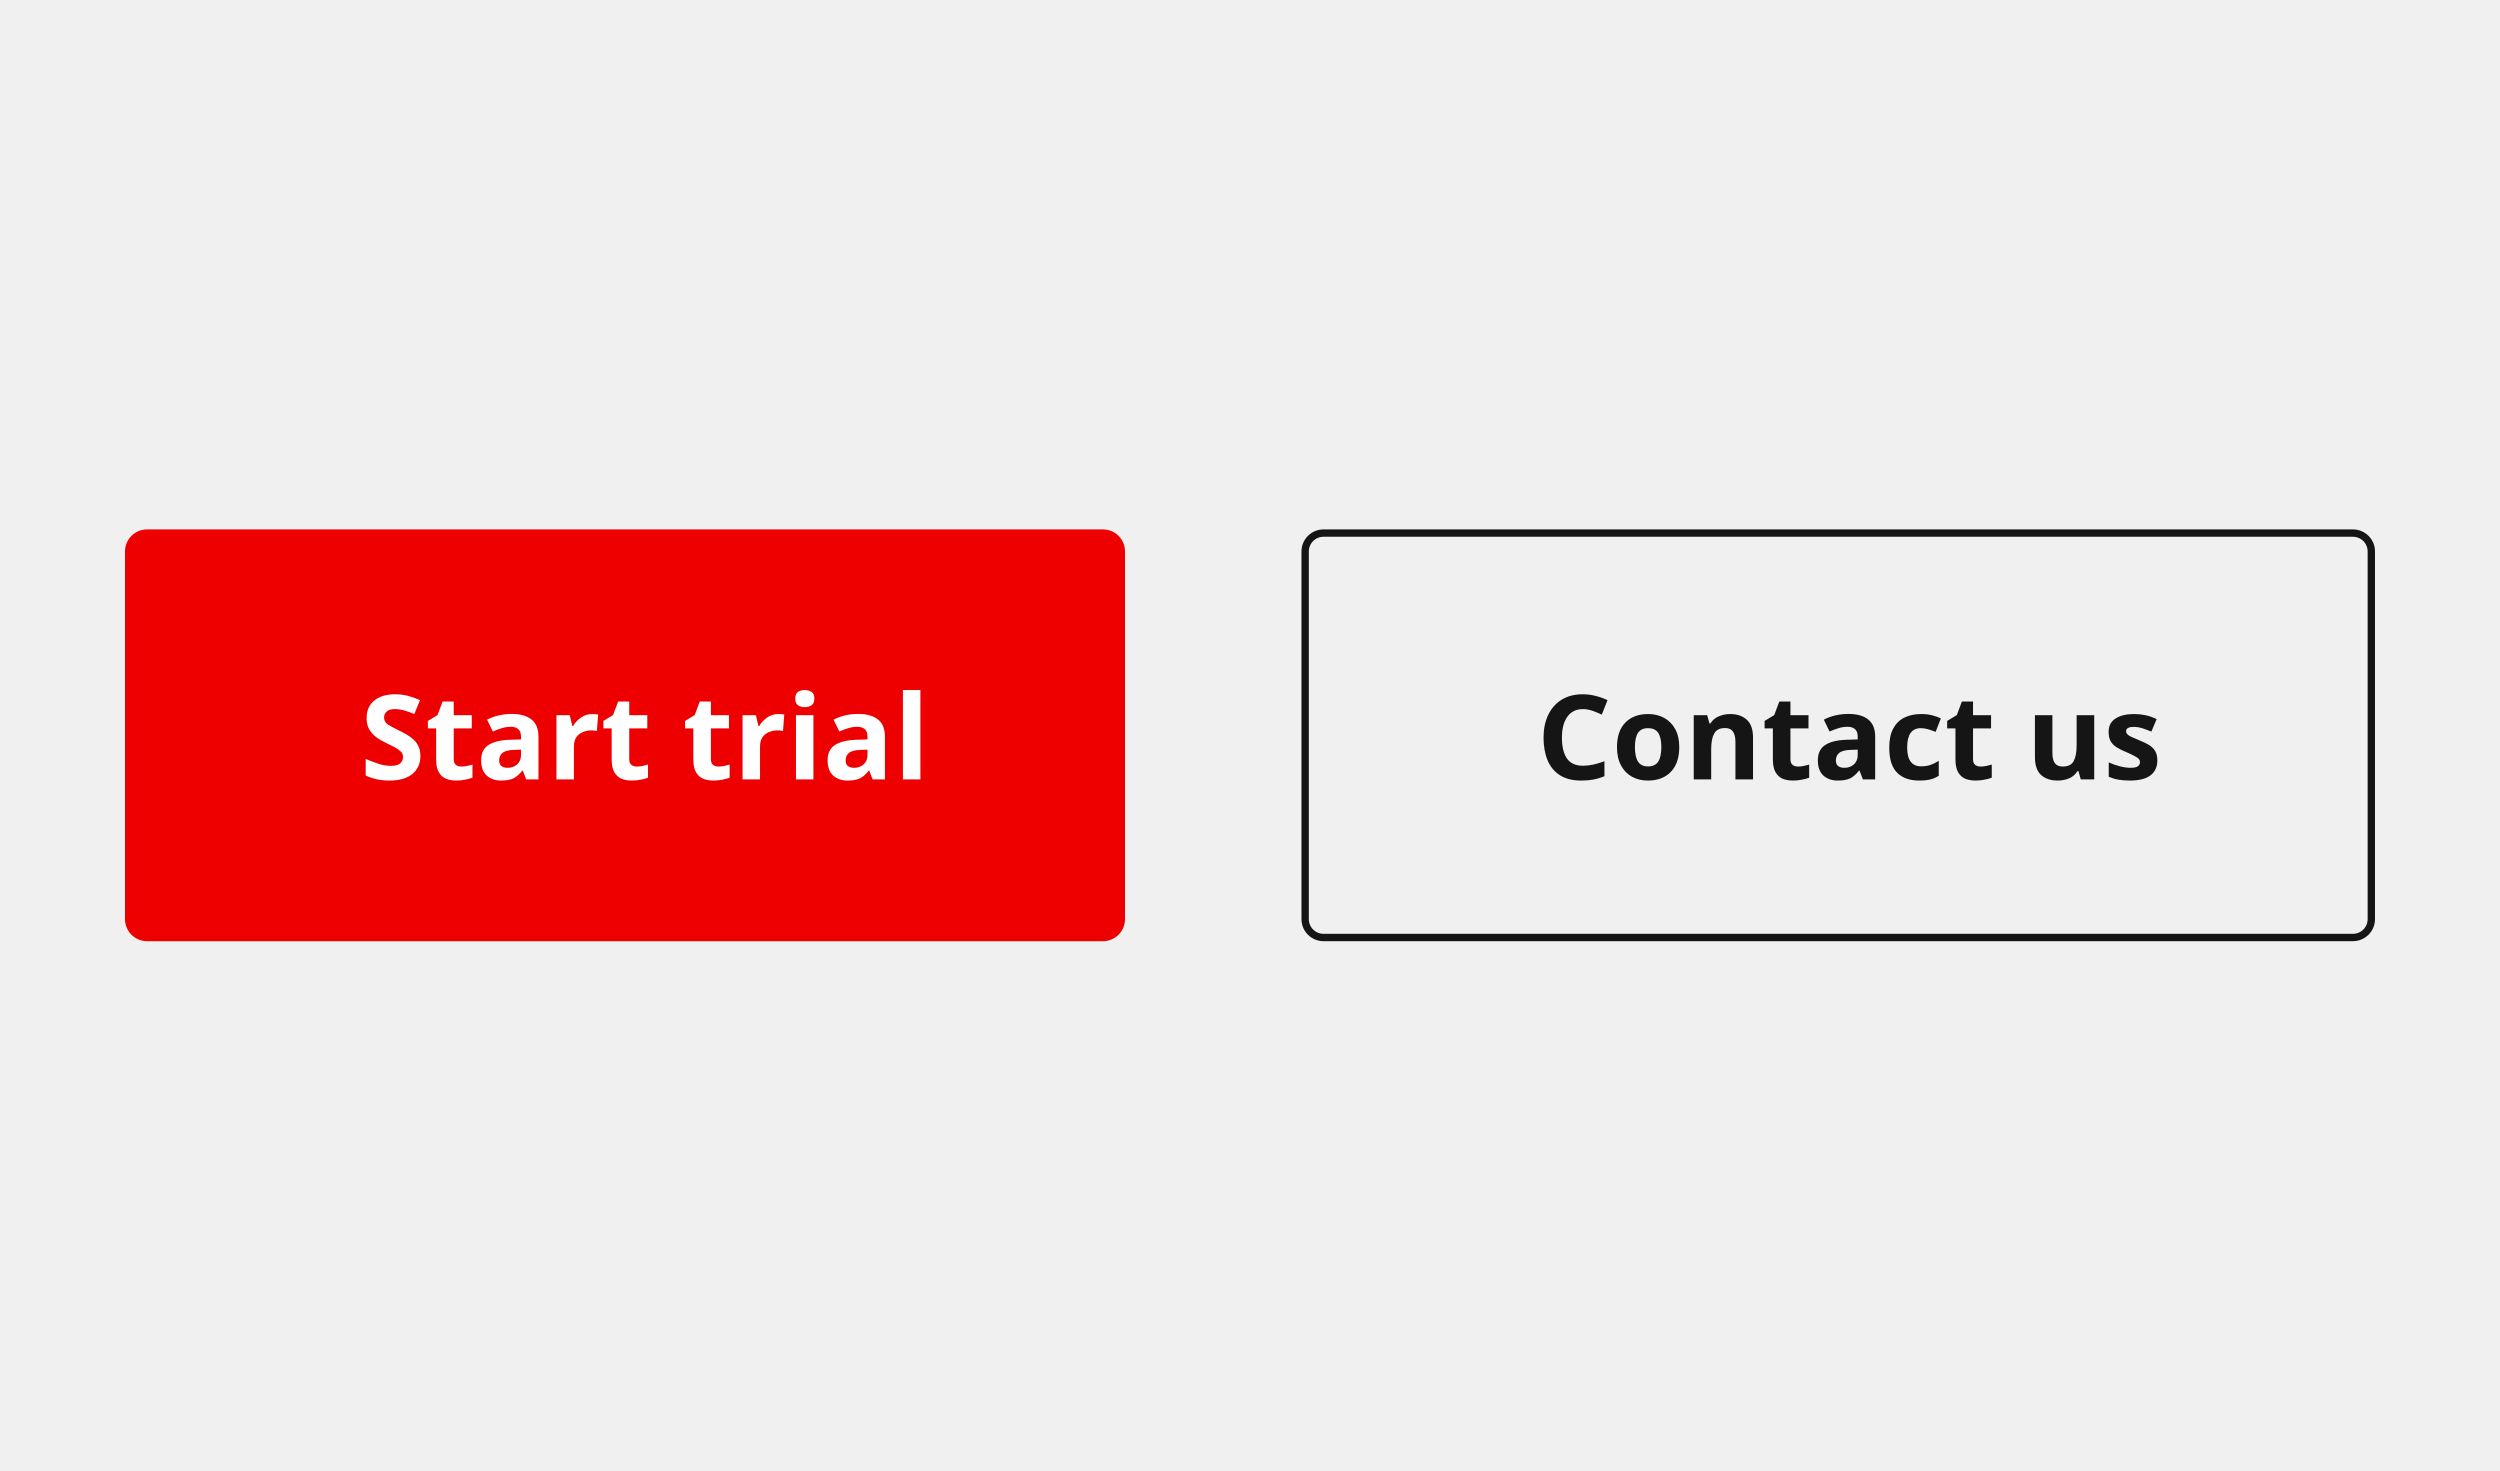
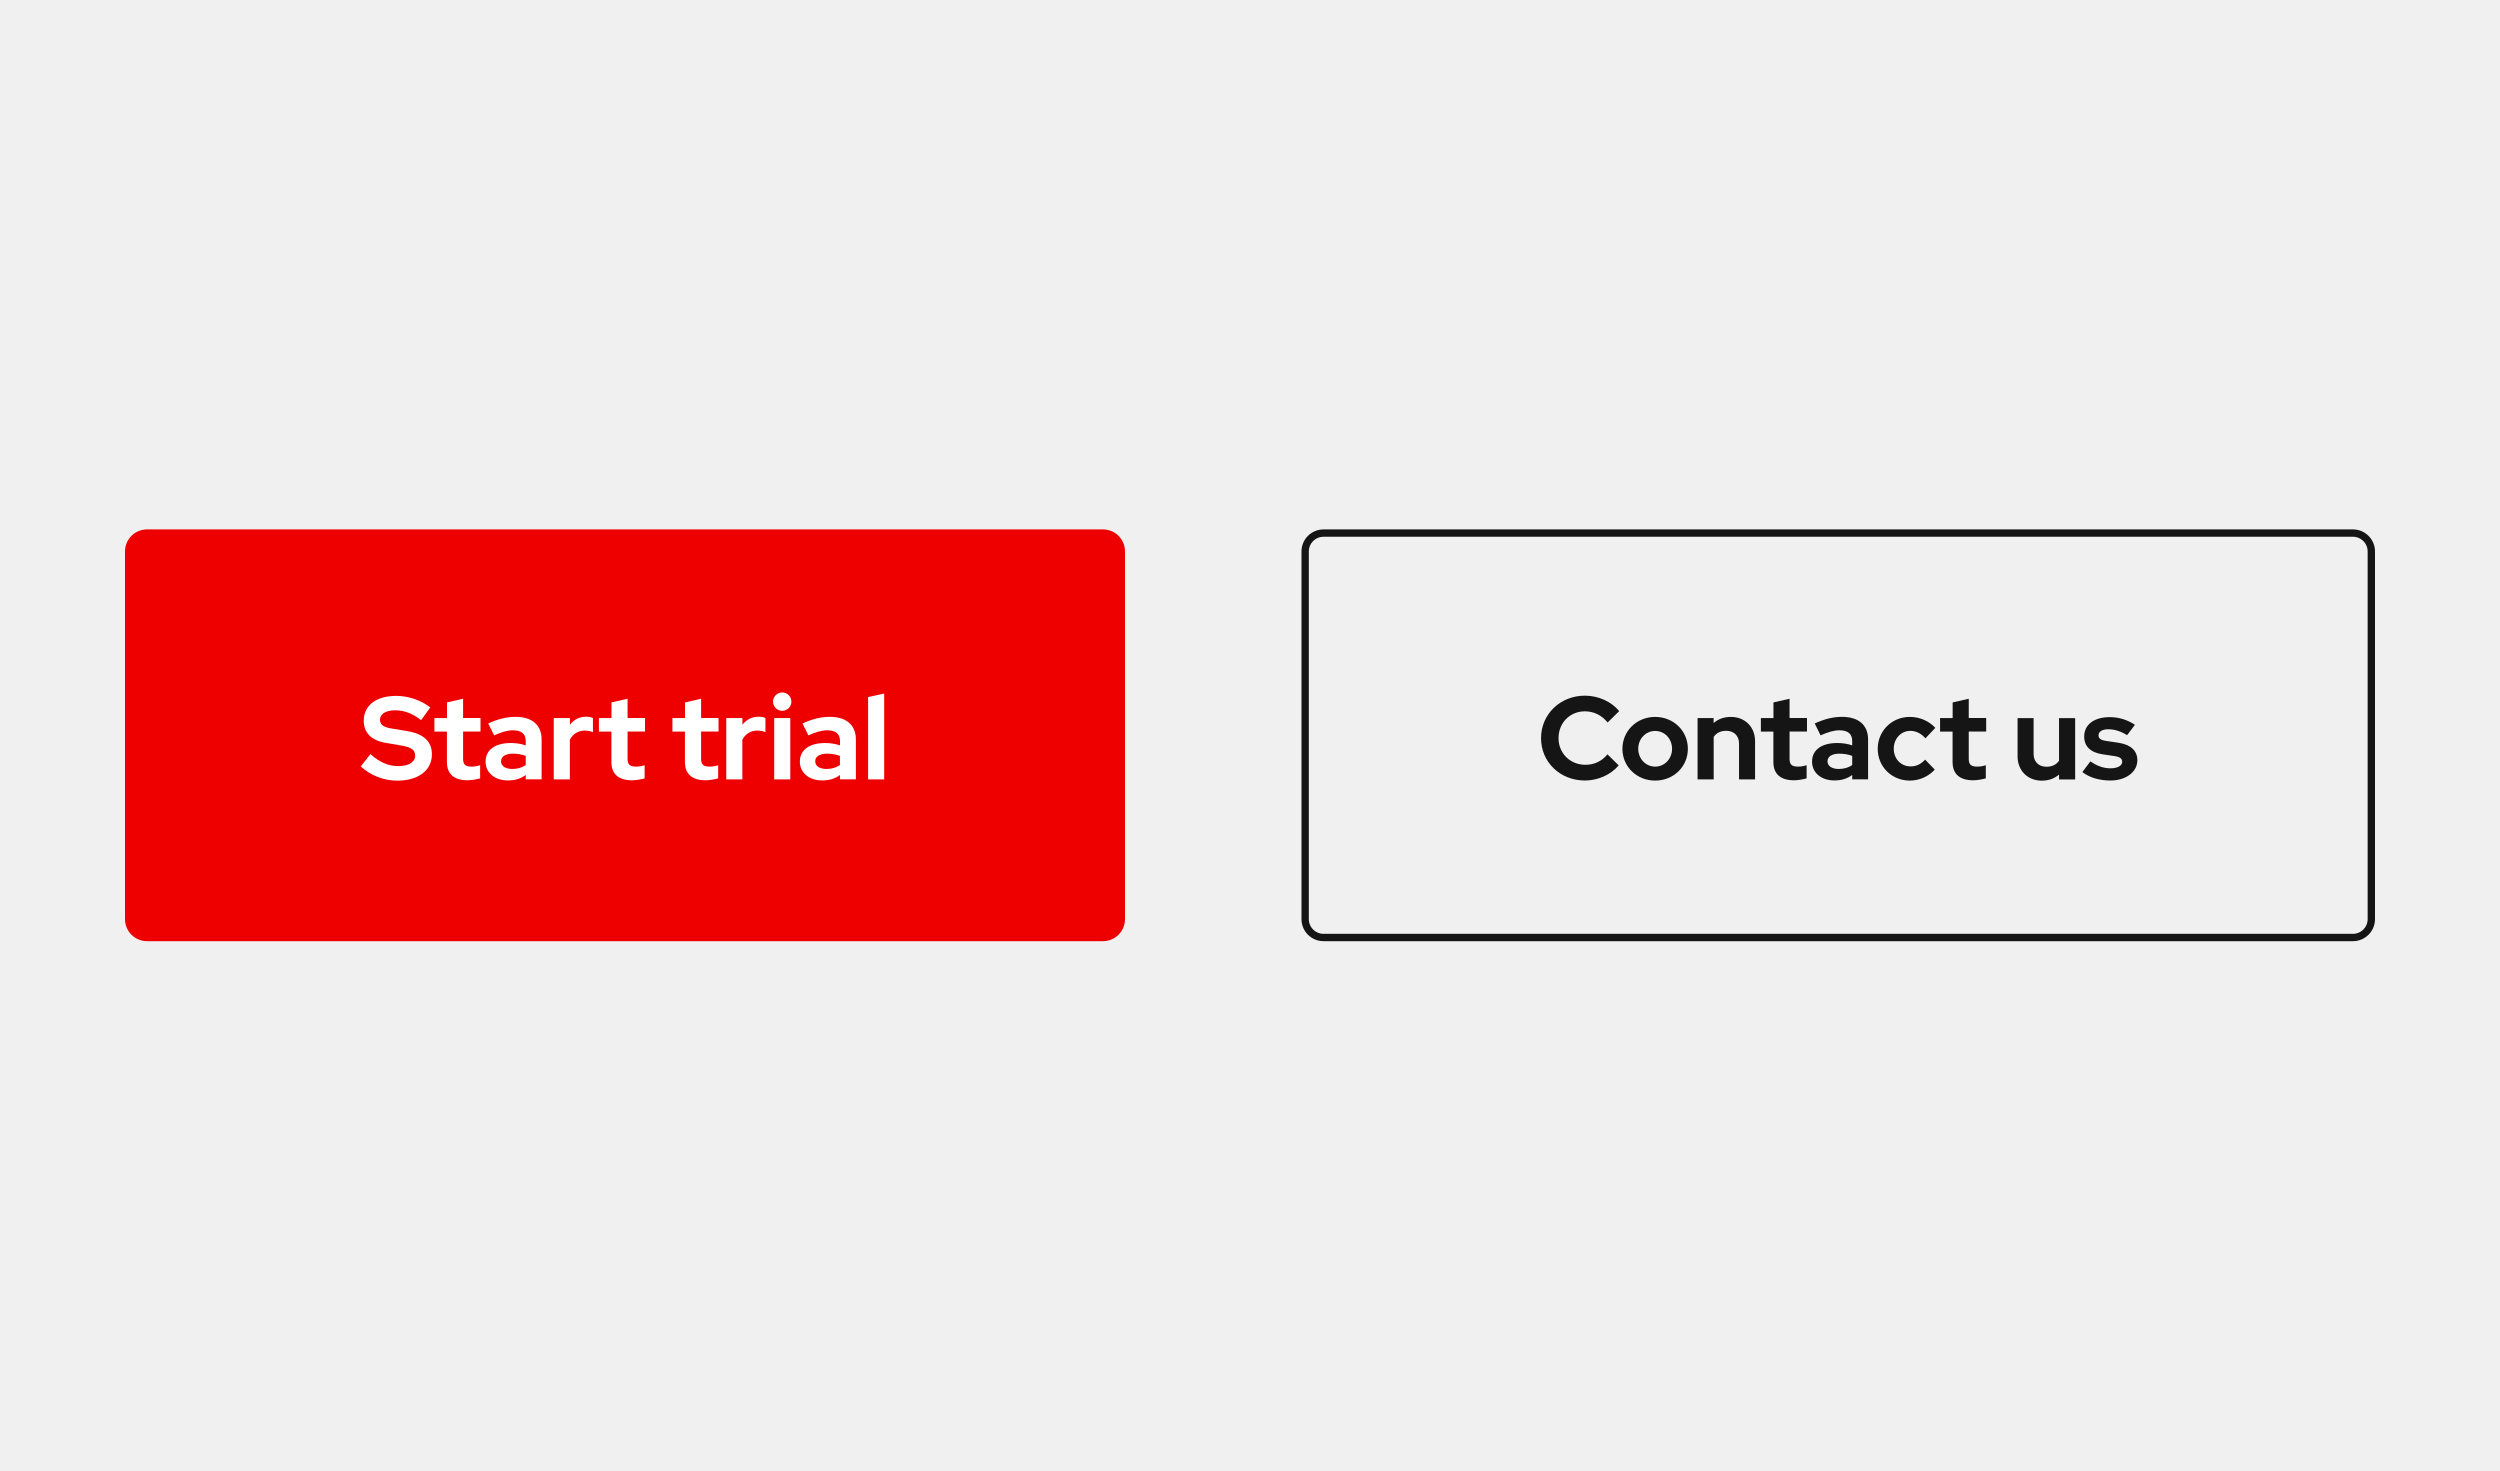
- <svg xmlns="http://www.w3.org/2000/svg" width="340" height="200" viewBox="0 0 340 200">
+ <svg xmlns="http://www.w3.org/2000/svg" version="1.1" id="Layer_1" x="0px" y="0px" viewBox="0 0 340 200" style="enable-background:new 0 0 340 200;" xml:space="preserve">
+   <style type="text/css">
+ 	.st0{fill:none;}
+ 	.st1{fill:none;stroke:#151515;}
+ 	.st2{enable-background:new    ;}
+ 	.st3{fill:#151515;}
+ 	.st4{fill:#EE0000;}
+ 	.st5{fill:#FFFFFF;}
+ </style>
  <g transform="translate(-431 -2189)">
    <g transform="translate(7 7)">
      <g transform="translate(177 -50)">
-         <g transform="translate(424 2304)" fill="none" stroke="#151515" stroke-width="1">
-           <rect width="146" height="56" rx="3" stroke="none" />
-           <rect x="0.5" y="0.5" width="145" height="55" rx="2.5" fill="none" />
+         <g transform="translate(424 2304)">
+           <path class="st0" d="M3,0h140c1.66,0,3,1.34,3,3v50c0,1.66-1.34,3-3,3H3c-1.66,0-3-1.34-3-3V3C0,1.34,1.34,0,3,0z" />
+           <path class="st1" d="M3,0.5h140c1.38,0,2.5,1.12,2.5,2.5v50c0,1.38-1.12,2.5-2.5,2.5H3c-1.38,0-2.5-1.12-2.5-2.5V3      C0.5,1.62,1.62,0.5,3,0.5z" />
        </g>
-         <text transform="translate(456 2338)" fill="#151515" font-size="16" font-family="RedHatDisplay-Bold, Red Hat Display" font-weight="700">
-           <tspan x="0" y="0">Contact us</tspan>
-         </text>
+         <g class="st2">
+           <path class="st3" d="M465.62,2334.59l1.52,1.5c-1.07,1.28-2.83,2.06-4.59,2.06c-3.38,0-5.97-2.51-5.97-5.76      c0-3.25,2.61-5.78,5.97-5.78c1.81,0,3.6,0.8,4.66,2.1l-1.57,1.55c-0.8-0.99-1.89-1.52-3.09-1.52c-2.05,0-3.59,1.57-3.59,3.65      c0,2.05,1.57,3.62,3.65,3.62C463.78,2336.02,464.84,2335.54,465.62,2334.59z" />
+           <path class="st3" d="M472.1,2329.5c2.5,0,4.45,1.9,4.45,4.34c0,2.43-1.95,4.32-4.45,4.32c-2.5,0-4.45-1.89-4.45-4.32      C467.65,2331.41,469.6,2329.5,472.1,2329.5z M472.1,2331.41c-1.28,0-2.3,1.06-2.3,2.43c0,1.34,1.01,2.42,2.3,2.42      s2.3-1.07,2.3-2.42C474.4,2332.46,473.39,2331.41,472.1,2331.41z" />
+           <path class="st3" d="M477.86,2329.66h2.19v0.67c0.62-0.54,1.42-0.83,2.34-0.83c1.95,0,3.3,1.38,3.3,3.31v5.19h-2.18v-4.87      c0-1.04-0.67-1.74-1.74-1.74c-0.74,0-1.33,0.27-1.71,0.83v5.78h-2.19V2329.66z" />
+           <path class="st3" d="M488.19,2331.5h-1.71v-1.84h1.71v-2.13l2.19-0.5v2.62h2.37v1.84h-2.37v3.7c0,0.78,0.3,1.07,1.15,1.07      c0.43,0,0.75-0.06,1.17-0.19v1.79c-0.48,0.14-1.23,0.26-1.7,0.26c-1.82,0-2.82-0.83-2.82-2.48V2331.5z" />
+           <path class="st3" d="M493.44,2335.58c0-1.63,1.34-2.53,3.43-2.53c0.72,0,1.41,0.11,2.03,0.32v-0.59c0-0.98-0.59-1.46-1.76-1.46      c-0.75,0-1.57,0.26-2.54,0.69l-0.8-1.62c1.3-0.59,2.48-0.9,3.71-0.9c2.22,0,3.55,1.09,3.55,3.09v5.41h-2.16v-0.59      c-0.71,0.51-1.47,0.74-2.42,0.74C494.64,2338.14,493.44,2337.06,493.44,2335.58z M497.06,2336.58c0.71,0,1.33-0.18,1.84-0.53      v-1.25c-0.51-0.19-1.09-0.3-1.76-0.3c-0.96,0-1.6,0.37-1.6,1.04C495.54,2336.17,496.13,2336.58,497.06,2336.58z" />
+           <path class="st3" d="M508.82,2335.31l1.31,1.36c-0.86,0.94-2.1,1.49-3.39,1.49c-2.47,0-4.37-1.89-4.37-4.32      c0-2.43,1.91-4.34,4.37-4.34c1.33,0,2.59,0.54,3.46,1.49l-1.34,1.42c-0.62-0.69-1.3-1.01-2.07-1.01c-1.26,0-2.24,1.06-2.24,2.43      c0,1.38,0.99,2.4,2.29,2.4C507.59,2336.24,508.23,2335.94,508.82,2335.31z" />
+           <path class="st3" d="M512.56,2331.5h-1.71v-1.84h1.71v-2.13l2.19-0.5v2.62h2.37v1.84h-2.37v3.7c0,0.78,0.3,1.07,1.15,1.07      c0.43,0,0.75-0.06,1.17-0.19v1.79c-0.48,0.14-1.23,0.26-1.7,0.26c-1.82,0-2.82-0.83-2.82-2.48V2331.5z" />
+           <path class="st3" d="M523.57,2334.53c0,1.04,0.67,1.75,1.75,1.75c0.74,0,1.33-0.27,1.71-0.83v-5.78h2.19v8.34h-2.19v-0.67      c-0.62,0.54-1.42,0.83-2.34,0.83c-1.95,0-3.3-1.38-3.3-3.31v-5.19h2.18V2334.53z" />
+           <path class="st3" d="M531.29,2335.55c0.71,0.48,1.6,0.94,2.71,0.94c1.14,0,1.62-0.43,1.62-0.88c0-0.43-0.3-0.67-1.04-0.78      l-1.6-0.24c-1.68-0.24-2.53-1.1-2.53-2.42c0-1.67,1.41-2.64,3.47-2.64c1.27,0,2.43,0.38,3.43,1.04l-1.06,1.41      c-0.72-0.43-1.55-0.8-2.58-0.8c-0.75,0-1.31,0.29-1.31,0.82c0,0.45,0.3,0.67,1.14,0.78l1.6,0.24c1.7,0.26,2.54,1.12,2.54,2.38      c0,1.63-1.62,2.75-3.65,2.75c-1.43,0-2.8-0.35-3.83-1.15L531.29,2335.55z" />
+         </g>
      </g>
      <g transform="translate(17 -50)">
-         <rect width="136" height="56" rx="3" transform="translate(424 2304)" fill="#e00" />
-         <text transform="translate(456 2338)" fill="#fff" font-size="16" font-family="RedHatDisplay-Bold, Red Hat Display" font-weight="700">
-           <tspan x="0" y="0">Start trial</tspan>
-         </text>
+         <path class="st4" d="M427,2304h130c1.66,0,3,1.34,3,3v50c0,1.66-1.34,3-3,3H427c-1.66,0-3-1.34-3-3v-50     C424,2305.34,425.34,2304,427,2304z" />
+         <g class="st2">
+           <path class="st5" d="M457.38,2334.56c1.26,1.12,2.42,1.63,3.79,1.63c1.42,0,2.29-0.56,2.29-1.41c0-0.74-0.45-1.14-1.84-1.38      l-2.22-0.38c-1.95-0.34-2.93-1.41-2.93-2.99c0-2.08,1.66-3.39,4.42-3.39c1.62,0,3.36,0.58,4.63,1.57l-1.25,1.73      c-1.2-0.93-2.34-1.34-3.54-1.34c-1.23,0-2.05,0.5-2.05,1.26c0,0.67,0.42,1.04,1.6,1.22l2.11,0.35c2.29,0.38,3.35,1.46,3.35,3.15      c0,2.18-1.82,3.59-4.72,3.59c-1.81,0-3.62-0.7-4.96-1.94L457.38,2334.56z" />
+           <path class="st5" d="M467.79,2331.5h-1.71v-1.84h1.71v-2.13l2.19-0.5v2.62h2.37v1.84h-2.37v3.7c0,0.78,0.3,1.07,1.15,1.07      c0.43,0,0.75-0.06,1.17-0.19v1.79c-0.48,0.14-1.23,0.26-1.7,0.26c-1.82,0-2.82-0.83-2.82-2.48V2331.5z" />
+           <path class="st5" d="M473.04,2335.58c0-1.63,1.34-2.53,3.43-2.53c0.72,0,1.41,0.11,2.03,0.32v-0.59c0-0.98-0.59-1.46-1.76-1.46      c-0.75,0-1.57,0.26-2.54,0.69l-0.8-1.62c1.3-0.59,2.48-0.9,3.71-0.9c2.23,0,3.55,1.09,3.55,3.09v5.41h-2.16v-0.59      c-0.7,0.51-1.47,0.74-2.42,0.74C474.24,2338.14,473.04,2337.06,473.04,2335.58z M476.66,2336.58c0.7,0,1.33-0.18,1.84-0.53      v-1.25c-0.51-0.19-1.09-0.3-1.76-0.3c-0.96,0-1.6,0.37-1.6,1.04C475.14,2336.17,475.73,2336.58,476.66,2336.58z" />
+           <path class="st5" d="M482.32,2329.66h2.19v0.91c0.56-0.74,1.34-1.1,2.22-1.1c0.43,0.02,0.69,0.06,0.91,0.19v1.92      c-0.29-0.14-0.7-0.22-1.12-0.22c-0.82,0-1.58,0.4-2.02,1.23v5.41h-2.19V2329.66z" />
+           <path class="st5" d="M490.16,2331.5h-1.71v-1.84h1.71v-2.13l2.19-0.5v2.62h2.37v1.84h-2.37v3.7c0,0.78,0.3,1.07,1.15,1.07      c0.43,0,0.75-0.06,1.17-0.19v1.79c-0.48,0.14-1.23,0.26-1.7,0.26c-1.82,0-2.82-0.83-2.82-2.48V2331.5z" />
+           <path class="st5" d="M500.16,2331.5h-1.71v-1.84h1.71v-2.13l2.19-0.5v2.62h2.37v1.84h-2.37v3.7c0,0.78,0.3,1.07,1.15,1.07      c0.43,0,0.75-0.06,1.17-0.19v1.79c-0.48,0.14-1.23,0.26-1.7,0.26c-1.82,0-2.82-0.83-2.82-2.48V2331.5z" />
+           <path class="st5" d="M505.78,2329.66h2.19v0.91c0.56-0.74,1.34-1.1,2.22-1.1c0.43,0.02,0.69,0.06,0.91,0.19v1.92      c-0.29-0.14-0.7-0.22-1.12-0.22c-0.82,0-1.58,0.4-2.02,1.23v5.41h-2.19V2329.66z" />
+           <path class="st5" d="M512.13,2327.42c0-0.69,0.58-1.25,1.25-1.25c0.69,0,1.25,0.56,1.25,1.25s-0.56,1.25-1.25,1.25      C512.7,2328.67,512.13,2328.11,512.13,2327.42z M514.48,2338h-2.19v-8.34h2.19V2338z" />
+           <path class="st5" d="M515.78,2335.58c0-1.63,1.34-2.53,3.43-2.53c0.72,0,1.41,0.11,2.03,0.32v-0.59c0-0.98-0.59-1.46-1.76-1.46      c-0.75,0-1.57,0.26-2.54,0.69l-0.8-1.62c1.3-0.59,2.48-0.9,3.71-0.9c2.23,0,3.55,1.09,3.55,3.09v5.41h-2.16v-0.59      c-0.7,0.51-1.47,0.74-2.42,0.74C516.98,2338.14,515.78,2337.06,515.78,2335.58z M519.39,2336.58c0.7,0,1.33-0.18,1.84-0.53      v-1.25c-0.51-0.19-1.09-0.3-1.76-0.3c-0.96,0-1.6,0.37-1.6,1.04C517.87,2336.17,518.46,2336.58,519.39,2336.58z" />
+           <path class="st5" d="M527.25,2338h-2.19v-11.2l2.19-0.48V2338z" />
+         </g>
      </g>
    </g>
-     <rect width="340" height="200" transform="translate(431 2189)" fill="none" />
+     <rect x="431" y="2189" class="st0" width="340" height="200" />
  </g>
</svg>
